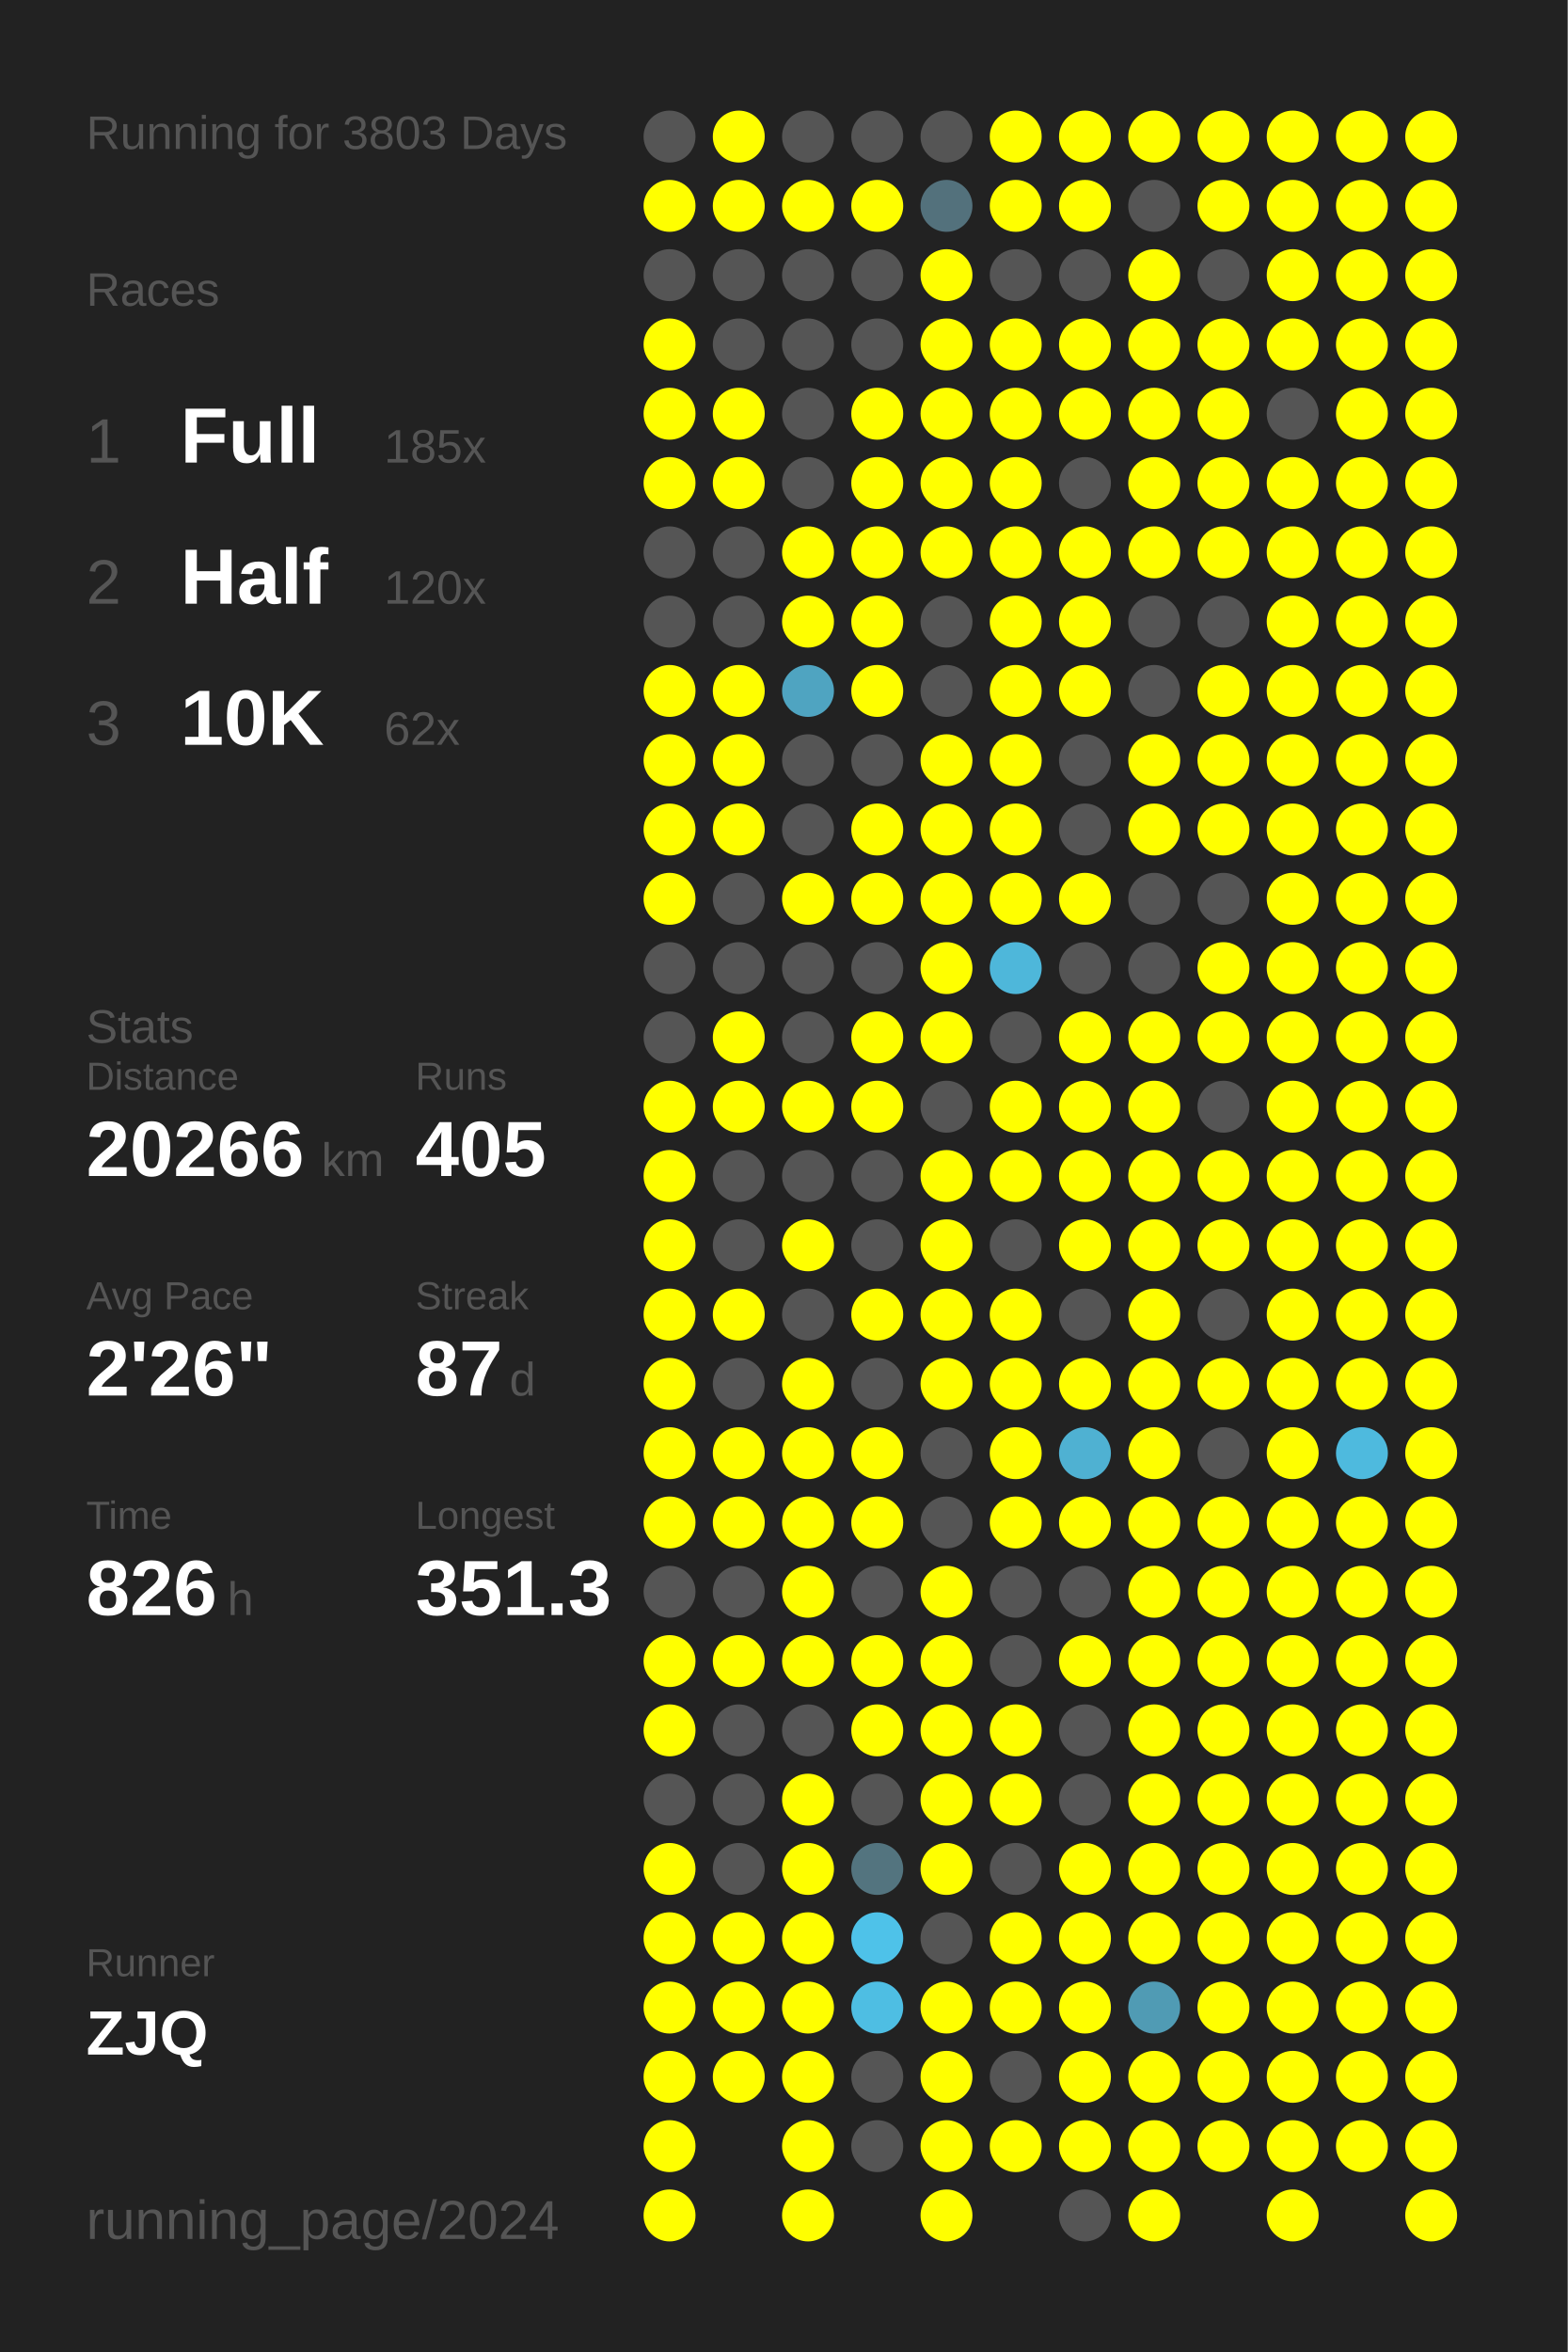
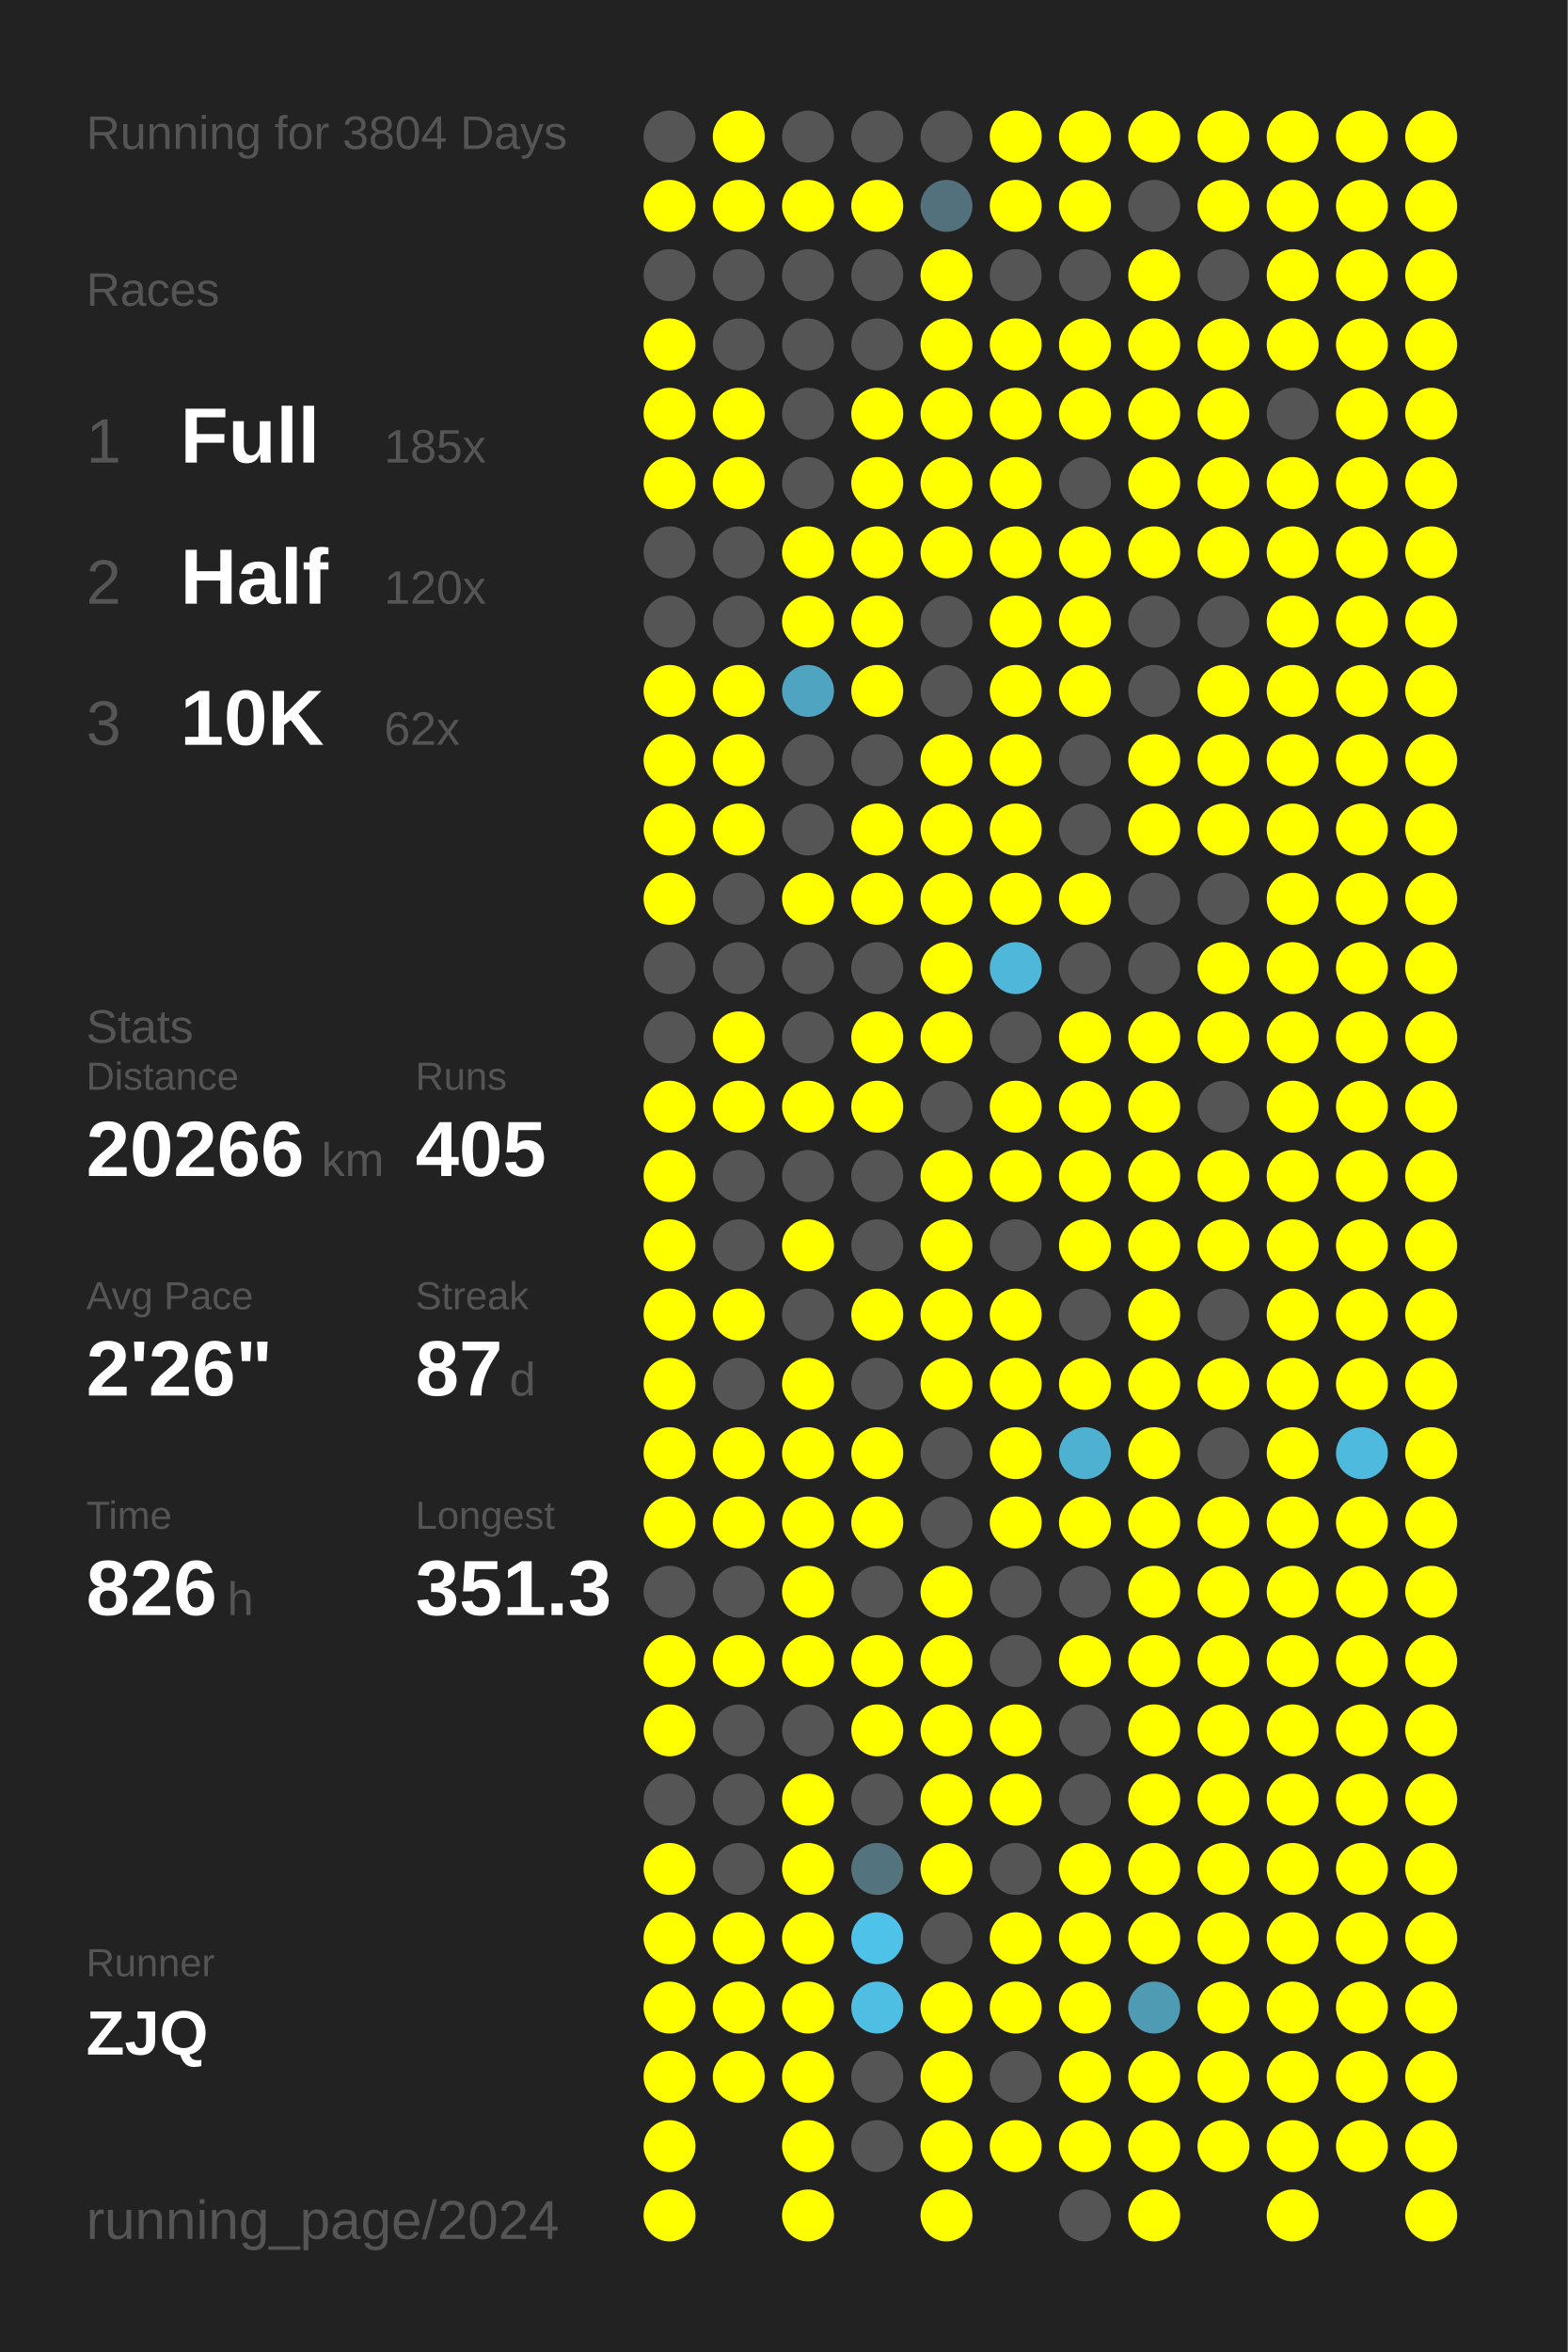
<svg xmlns="http://www.w3.org/2000/svg" baseProfile="full" height="300mm" version="1.1" viewBox="0,0,200,300" width="200mm">
  <defs />
  <rect fill="#222222" height="300" width="200" x="0" y="0" />
-   <text fill="#555555" style="font-size:6px; font-family:Arial;" x="11" y="19">Running for 3803 Days</text>
+   <text fill="#555555" style="font-size:6px; font-family:Arial;" x="11" y="19">Running for 3804 Days</text>
  <text fill="#555555" style="font-size:6px; font-family:Arial;" x="11" y="39">Races</text>
  <text fill="#555555" style="font-size:8px; font-family:Arial;" x="11" y="59">1</text>
  <text fill="#FFFFFF" style="font-size:10px; font-family:Arial; font-weight:bold;" x="23" y="59">Full</text>
  <text fill="#555555" style="font-size:6px; font-family:Arial;" x="49" y="59">185x</text>
  <text fill="#555555" style="font-size:8px; font-family:Arial;" x="11" y="77">2</text>
  <text fill="#FFFFFF" style="font-size:10px; font-family:Arial; font-weight:bold;" x="23" y="77">Half</text>
  <text fill="#555555" style="font-size:6px; font-family:Arial;" x="49" y="77">120x</text>
  <text fill="#555555" style="font-size:8px; font-family:Arial;" x="11" y="95">3</text>
  <text fill="#FFFFFF" style="font-size:10px; font-family:Arial; font-weight:bold;" x="23" y="95">10K</text>
  <text fill="#555555" style="font-size:6px; font-family:Arial;" x="49" y="95">62x</text>
  <text fill="#555555" style="font-size:6px; font-family:Arial;" x="11" y="133">Stats</text>
  <text fill="#555555" style="font-size:5px; font-family:Arial;" x="11" y="139">Distance</text>
  <text fill="#FFFFFF" style="font-size:10px; font-family:Arial; font-weight:bold;" x="11" y="150">20266</text>
  <text fill="#555555" style="font-size:6px; font-family:Arial;" x="41" y="150">km</text>
  <text fill="#555555" style="font-size:5px; font-family:Arial;" x="53" y="139">Runs</text>
  <text fill="#FFFFFF" style="font-size:10px; font-family:Arial; font-weight:bold;" x="53" y="150">405</text>
  <text fill="#555555" style="font-size:5px; font-family:Arial;" x="11" y="167">Avg Pace</text>
  <text fill="#FFFFFF" style="font-size:10px; font-family:Arial; font-weight:bold;" x="11" y="178">2'26"</text>
  <text fill="#555555" style="font-size:5px; font-family:Arial;" x="53" y="167">Streak</text>
  <text fill="#FFFFFF" style="font-size:10px; font-family:Arial; font-weight:bold;" x="53" y="178">87</text>
  <text fill="#555555" style="font-size:6px; font-family:Arial;" x="65" y="178">d</text>
  <text fill="#555555" style="font-size:5px; font-family:Arial;" x="11" y="195">Time</text>
  <text fill="#FFFFFF" style="font-size:10px; font-family:Arial; font-weight:bold;" x="11" y="206">826</text>
  <text fill="#555555" style="font-size:6px; font-family:Arial;" x="29" y="206">h</text>
  <text fill="#555555" style="font-size:5px; font-family:Arial;" x="53" y="195">Longest</text>
  <text fill="#FFFFFF" style="font-size:10px; font-family:Arial; font-weight:bold;" x="53" y="206">351.3</text>
  <text fill="#555555" style="font-size:5px; font-family:Arial;" x="11" y="252.065">Runner</text>
  <text fill="#FFFFFF" style="font-size:8px; font-family:Arial; font-weight:bold;" x="11" y="262.065">ZJQ</text>
  <text fill="#555555" style="font-size:7px; font-family:Arial;" x="11" y="285.581">running_page/2024</text>
  <circle cx="85.417" cy="17.419" fill="#555555" r="3.312" />
  <circle cx="85.417" cy="26.258" fill="#FFFF00" r="3.312" />
  <circle cx="85.417" cy="35.097" fill="#555555" r="3.312" />
  <circle cx="85.417" cy="43.935" fill="#FFFF00" r="3.312" />
  <circle cx="85.417" cy="52.774" fill="#FFFF00" r="3.312" />
  <circle cx="85.417" cy="61.613" fill="#FFFF00" r="3.312" />
  <circle cx="85.417" cy="70.452" fill="#555555" r="3.312" />
  <circle cx="85.417" cy="79.29" fill="#555555" r="3.312" />
  <circle cx="85.417" cy="88.129" fill="#FFFF00" r="3.312" />
  <circle cx="85.417" cy="96.968" fill="#FFFF00" r="3.312" />
  <circle cx="85.417" cy="105.806" fill="#FFFF00" r="3.312" />
  <circle cx="85.417" cy="114.645" fill="#FFFF00" r="3.312" />
  <circle cx="85.417" cy="123.484" fill="#555555" r="3.312" />
  <circle cx="85.417" cy="132.323" fill="#555555" r="3.312" />
  <circle cx="85.417" cy="141.161" fill="#FFFF00" r="3.312" />
  <circle cx="85.417" cy="150" fill="#FFFF00" r="3.312" />
  <circle cx="85.417" cy="158.839" fill="#FFFF00" r="3.312" />
  <circle cx="85.417" cy="167.677" fill="#FFFF00" r="3.312" />
  <circle cx="85.417" cy="176.516" fill="#FFFF00" r="3.312" />
  <circle cx="85.417" cy="185.355" fill="#FFFF00" r="3.312" />
  <circle cx="85.417" cy="194.194" fill="#FFFF00" r="3.312" />
  <circle cx="85.417" cy="203.032" fill="#555555" r="3.312" />
  <circle cx="85.417" cy="211.871" fill="#FFFF00" r="3.312" />
  <circle cx="85.417" cy="220.71" fill="#FFFF00" r="3.312" />
  <circle cx="85.417" cy="229.548" fill="#555555" r="3.312" />
  <circle cx="85.417" cy="238.387" fill="#FFFF00" r="3.312" />
  <circle cx="85.417" cy="247.226" fill="#FFFF00" r="3.312" />
  <circle cx="85.417" cy="256.065" fill="#FFFF00" r="3.312" />
  <circle cx="85.417" cy="264.903" fill="#FFFF00" r="3.312" />
  <circle cx="85.417" cy="273.742" fill="#FFFF00" r="3.312" />
  <circle cx="85.417" cy="282.581" fill="#FFFF00" r="3.312" />
  <circle cx="94.25" cy="17.419" fill="#FFFF00" r="3.312" />
  <circle cx="94.25" cy="26.258" fill="#FFFF00" r="3.312" />
  <circle cx="94.25" cy="35.097" fill="#555555" r="3.312" />
  <circle cx="94.25" cy="43.935" fill="#555555" r="3.312" />
  <circle cx="94.25" cy="52.774" fill="#FFFF00" r="3.312" />
  <circle cx="94.25" cy="61.613" fill="#FFFF00" r="3.312" />
  <circle cx="94.25" cy="70.452" fill="#555555" r="3.312" />
  <circle cx="94.25" cy="79.29" fill="#555555" r="3.312" />
  <circle cx="94.25" cy="88.129" fill="#FFFF00" r="3.312" />
  <circle cx="94.25" cy="96.968" fill="#FFFF00" r="3.312" />
  <circle cx="94.25" cy="105.806" fill="#FFFF00" r="3.312" />
  <circle cx="94.25" cy="114.645" fill="#555555" r="3.312" />
  <circle cx="94.25" cy="123.484" fill="#555555" r="3.312" />
  <circle cx="94.25" cy="132.323" fill="#FFFF00" r="3.312" />
  <circle cx="94.25" cy="141.161" fill="#FFFF00" r="3.312" />
  <circle cx="94.25" cy="150" fill="#555555" r="3.312" />
  <circle cx="94.25" cy="158.839" fill="#555555" r="3.312" />
  <circle cx="94.25" cy="167.677" fill="#FFFF00" r="3.312" />
  <circle cx="94.25" cy="176.516" fill="#555555" r="3.312" />
  <circle cx="94.25" cy="185.355" fill="#FFFF00" r="3.312" />
  <circle cx="94.25" cy="194.194" fill="#FFFF00" r="3.312" />
  <circle cx="94.25" cy="203.032" fill="#555555" r="3.312" />
  <circle cx="94.25" cy="211.871" fill="#FFFF00" r="3.312" />
  <circle cx="94.25" cy="220.71" fill="#555555" r="3.312" />
  <circle cx="94.25" cy="229.548" fill="#555555" r="3.312" />
  <circle cx="94.25" cy="238.387" fill="#555555" r="3.312" />
  <circle cx="94.25" cy="247.226" fill="#FFFF00" r="3.312" />
  <circle cx="94.25" cy="256.065" fill="#FFFF00" r="3.312" />
  <circle cx="94.25" cy="264.903" fill="#FFFF00" r="3.312" />
  <circle cx="103.083" cy="17.419" fill="#555555" r="3.312" />
  <circle cx="103.083" cy="26.258" fill="#FFFF00" r="3.312" />
  <circle cx="103.083" cy="35.097" fill="#555555" r="3.312" />
  <circle cx="103.083" cy="43.935" fill="#555555" r="3.312" />
  <circle cx="103.083" cy="52.774" fill="#555555" r="3.312" />
  <circle cx="103.083" cy="61.613" fill="#555555" r="3.312" />
  <circle cx="103.083" cy="70.452" fill="#FFFF00" r="3.312" />
  <circle cx="103.083" cy="79.29" fill="#FFFF00" r="3.312" />
  <circle cx="103.083" cy="88.129" fill="#4fa4c1" r="3.312" />
  <circle cx="103.083" cy="96.968" fill="#555555" r="3.312" />
  <circle cx="103.083" cy="105.806" fill="#555555" r="3.312" />
  <circle cx="103.083" cy="114.645" fill="#FFFF00" r="3.312" />
  <circle cx="103.083" cy="123.484" fill="#555555" r="3.312" />
  <circle cx="103.083" cy="132.323" fill="#555555" r="3.312" />
  <circle cx="103.083" cy="141.161" fill="#FFFF00" r="3.312" />
  <circle cx="103.083" cy="150" fill="#555555" r="3.312" />
  <circle cx="103.083" cy="158.839" fill="#FFFF00" r="3.312" />
  <circle cx="103.083" cy="167.677" fill="#555555" r="3.312" />
  <circle cx="103.083" cy="176.516" fill="#FFFF00" r="3.312" />
  <circle cx="103.083" cy="185.355" fill="#FFFF00" r="3.312" />
  <circle cx="103.083" cy="194.194" fill="#FFFF00" r="3.312" />
  <circle cx="103.083" cy="203.032" fill="#FFFF00" r="3.312" />
  <circle cx="103.083" cy="211.871" fill="#FFFF00" r="3.312" />
  <circle cx="103.083" cy="220.71" fill="#555555" r="3.312" />
  <circle cx="103.083" cy="229.548" fill="#FFFF00" r="3.312" />
  <circle cx="103.083" cy="238.387" fill="#FFFF00" r="3.312" />
  <circle cx="103.083" cy="247.226" fill="#FFFF00" r="3.312" />
  <circle cx="103.083" cy="256.065" fill="#FFFF00" r="3.312" />
  <circle cx="103.083" cy="264.903" fill="#FFFF00" r="3.312" />
  <circle cx="103.083" cy="273.742" fill="#FFFF00" r="3.312" />
  <circle cx="103.083" cy="282.581" fill="#FFFF00" r="3.312" />
  <circle cx="111.917" cy="17.419" fill="#555555" r="3.312" />
  <circle cx="111.917" cy="26.258" fill="#FFFF00" r="3.312" />
  <circle cx="111.917" cy="35.097" fill="#555555" r="3.312" />
  <circle cx="111.917" cy="43.935" fill="#555555" r="3.312" />
  <circle cx="111.917" cy="52.774" fill="#FFFF00" r="3.312" />
  <circle cx="111.917" cy="61.613" fill="#FFFF00" r="3.312" />
  <circle cx="111.917" cy="70.452" fill="#FFFF00" r="3.312" />
  <circle cx="111.917" cy="79.29" fill="#FFFF00" r="3.312" />
  <circle cx="111.917" cy="88.129" fill="#FFFF00" r="3.312" />
  <circle cx="111.917" cy="96.968" fill="#555555" r="3.312" />
  <circle cx="111.917" cy="105.806" fill="#FFFF00" r="3.312" />
  <circle cx="111.917" cy="114.645" fill="#FFFF00" r="3.312" />
  <circle cx="111.917" cy="123.484" fill="#555555" r="3.312" />
  <circle cx="111.917" cy="132.323" fill="#FFFF00" r="3.312" />
  <circle cx="111.917" cy="141.161" fill="#FFFF00" r="3.312" />
  <circle cx="111.917" cy="150" fill="#555555" r="3.312" />
  <circle cx="111.917" cy="158.839" fill="#555555" r="3.312" />
  <circle cx="111.917" cy="167.677" fill="#FFFF00" r="3.312" />
  <circle cx="111.917" cy="176.516" fill="#555555" r="3.312" />
  <circle cx="111.917" cy="185.355" fill="#FFFF00" r="3.312" />
  <circle cx="111.917" cy="194.194" fill="#FFFF00" r="3.312" />
  <circle cx="111.917" cy="203.032" fill="#555555" r="3.312" />
  <circle cx="111.917" cy="211.871" fill="#FFFF00" r="3.312" />
  <circle cx="111.917" cy="220.71" fill="#FFFF00" r="3.312" />
  <circle cx="111.917" cy="229.548" fill="#555555" r="3.312" />
  <circle cx="111.917" cy="238.387" fill="#53747f" r="3.312" />
  <circle cx="111.917" cy="247.226" fill="#4ec2e9" r="3.312" />
  <circle cx="111.917" cy="256.065" fill="#4ebee3" r="3.312" />
  <circle cx="111.917" cy="264.903" fill="#555555" r="3.312" />
  <circle cx="111.917" cy="273.742" fill="#555555" r="3.312" />
  <circle cx="120.75" cy="17.419" fill="#555555" r="3.312" />
  <circle cx="120.75" cy="26.258" fill="#53717c" r="3.312" />
  <circle cx="120.75" cy="35.097" fill="#FFFF00" r="3.312" />
  <circle cx="120.75" cy="43.935" fill="#FFFF00" r="3.312" />
  <circle cx="120.75" cy="52.774" fill="#FFFF00" r="3.312" />
  <circle cx="120.75" cy="61.613" fill="#FFFF00" r="3.312" />
  <circle cx="120.75" cy="70.452" fill="#FFFF00" r="3.312" />
  <circle cx="120.75" cy="79.29" fill="#555555" r="3.312" />
  <circle cx="120.75" cy="88.129" fill="#555555" r="3.312" />
  <circle cx="120.75" cy="96.968" fill="#FFFF00" r="3.312" />
  <circle cx="120.75" cy="105.806" fill="#FFFF00" r="3.312" />
  <circle cx="120.75" cy="114.645" fill="#FFFF00" r="3.312" />
  <circle cx="120.75" cy="123.484" fill="#FFFF00" r="3.312" />
  <circle cx="120.75" cy="132.323" fill="#FFFF00" r="3.312" />
  <circle cx="120.75" cy="141.161" fill="#555555" r="3.312" />
  <circle cx="120.75" cy="150" fill="#FFFF00" r="3.312" />
  <circle cx="120.75" cy="158.839" fill="#FFFF00" r="3.312" />
  <circle cx="120.75" cy="167.677" fill="#FFFF00" r="3.312" />
  <circle cx="120.75" cy="176.516" fill="#FFFF00" r="3.312" />
  <circle cx="120.75" cy="185.355" fill="#555555" r="3.312" />
  <circle cx="120.75" cy="194.194" fill="#555555" r="3.312" />
  <circle cx="120.75" cy="203.032" fill="#FFFF00" r="3.312" />
  <circle cx="120.75" cy="211.871" fill="#FFFF00" r="3.312" />
  <circle cx="120.75" cy="220.71" fill="#FFFF00" r="3.312" />
  <circle cx="120.75" cy="229.548" fill="#FFFF00" r="3.312" />
  <circle cx="120.75" cy="238.387" fill="#FFFF00" r="3.312" />
  <circle cx="120.75" cy="247.226" fill="#555555" r="3.312" />
  <circle cx="120.75" cy="256.065" fill="#FFFF00" r="3.312" />
  <circle cx="120.75" cy="264.903" fill="#FFFF00" r="3.312" />
  <circle cx="120.75" cy="273.742" fill="#FFFF00" r="3.312" />
  <circle cx="120.75" cy="282.581" fill="#FFFF00" r="3.312" />
  <circle cx="129.583" cy="17.419" fill="#FFFF00" r="3.312" />
  <circle cx="129.583" cy="26.258" fill="#FFFF00" r="3.312" />
  <circle cx="129.583" cy="35.097" fill="#555555" r="3.312" />
  <circle cx="129.583" cy="43.935" fill="#FFFF00" r="3.312" />
  <circle cx="129.583" cy="52.774" fill="#FFFF00" r="3.312" />
  <circle cx="129.583" cy="61.613" fill="#FFFF00" r="3.312" />
  <circle cx="129.583" cy="70.452" fill="#FFFF00" r="3.312" />
  <circle cx="129.583" cy="79.29" fill="#FFFF00" r="3.312" />
  <circle cx="129.583" cy="88.129" fill="#FFFF00" r="3.312" />
  <circle cx="129.583" cy="96.968" fill="#FFFF00" r="3.312" />
  <circle cx="129.583" cy="105.806" fill="#FFFF00" r="3.312" />
  <circle cx="129.583" cy="114.645" fill="#FFFF00" r="3.312" />
  <circle cx="129.583" cy="123.484" fill="#4eb7da" r="3.312" />
  <circle cx="129.583" cy="132.323" fill="#555555" r="3.312" />
  <circle cx="129.583" cy="141.161" fill="#FFFF00" r="3.312" />
  <circle cx="129.583" cy="150" fill="#FFFF00" r="3.312" />
  <circle cx="129.583" cy="158.839" fill="#555555" r="3.312" />
  <circle cx="129.583" cy="167.677" fill="#FFFF00" r="3.312" />
  <circle cx="129.583" cy="176.516" fill="#FFFF00" r="3.312" />
  <circle cx="129.583" cy="185.355" fill="#FFFF00" r="3.312" />
  <circle cx="129.583" cy="194.194" fill="#FFFF00" r="3.312" />
  <circle cx="129.583" cy="203.032" fill="#555555" r="3.312" />
  <circle cx="129.583" cy="211.871" fill="#555555" r="3.312" />
  <circle cx="129.583" cy="220.71" fill="#FFFF00" r="3.312" />
  <circle cx="129.583" cy="229.548" fill="#FFFF00" r="3.312" />
  <circle cx="129.583" cy="238.387" fill="#555555" r="3.312" />
  <circle cx="129.583" cy="247.226" fill="#FFFF00" r="3.312" />
  <circle cx="129.583" cy="256.065" fill="#FFFF00" r="3.312" />
  <circle cx="129.583" cy="264.903" fill="#555555" r="3.312" />
  <circle cx="129.583" cy="273.742" fill="#FFFF00" r="3.312" />
  <circle cx="138.417" cy="17.419" fill="#FFFF00" r="3.312" />
  <circle cx="138.417" cy="26.258" fill="#FFFF00" r="3.312" />
  <circle cx="138.417" cy="35.097" fill="#555555" r="3.312" />
  <circle cx="138.417" cy="43.935" fill="#FFFF00" r="3.312" />
  <circle cx="138.417" cy="52.774" fill="#FFFF00" r="3.312" />
  <circle cx="138.417" cy="61.613" fill="#555555" r="3.312" />
  <circle cx="138.417" cy="70.452" fill="#FFFF00" r="3.312" />
  <circle cx="138.417" cy="79.29" fill="#FFFF00" r="3.312" />
  <circle cx="138.417" cy="88.129" fill="#FFFF00" r="3.312" />
  <circle cx="138.417" cy="96.968" fill="#555555" r="3.312" />
  <circle cx="138.417" cy="105.806" fill="#555555" r="3.312" />
  <circle cx="138.417" cy="114.645" fill="#FFFF00" r="3.312" />
  <circle cx="138.417" cy="123.484" fill="#555555" r="3.312" />
  <circle cx="138.417" cy="132.323" fill="#FFFF00" r="3.312" />
  <circle cx="138.417" cy="141.161" fill="#FFFF00" r="3.312" />
  <circle cx="138.417" cy="150" fill="#FFFF00" r="3.312" />
  <circle cx="138.417" cy="158.839" fill="#FFFF00" r="3.312" />
  <circle cx="138.417" cy="167.677" fill="#555555" r="3.312" />
  <circle cx="138.417" cy="176.516" fill="#FFFF00" r="3.312" />
  <circle cx="138.417" cy="185.355" fill="#4fb1d2" r="3.312" />
  <circle cx="138.417" cy="194.194" fill="#FFFF00" r="3.312" />
  <circle cx="138.417" cy="203.032" fill="#555555" r="3.312" />
  <circle cx="138.417" cy="211.871" fill="#FFFF00" r="3.312" />
  <circle cx="138.417" cy="220.71" fill="#555555" r="3.312" />
  <circle cx="138.417" cy="229.548" fill="#555555" r="3.312" />
  <circle cx="138.417" cy="238.387" fill="#FFFF00" r="3.312" />
  <circle cx="138.417" cy="247.226" fill="#FFFF00" r="3.312" />
  <circle cx="138.417" cy="256.065" fill="#FFFF00" r="3.312" />
  <circle cx="138.417" cy="264.903" fill="#FFFF00" r="3.312" />
  <circle cx="138.417" cy="273.742" fill="#FFFF00" r="3.312" />
  <circle cx="138.417" cy="282.581" fill="#555555" r="3.312" />
  <circle cx="147.25" cy="17.419" fill="#FFFF00" r="3.312" />
  <circle cx="147.25" cy="26.258" fill="#555555" r="3.312" />
  <circle cx="147.25" cy="35.097" fill="#FFFF00" r="3.312" />
  <circle cx="147.25" cy="43.935" fill="#FFFF00" r="3.312" />
  <circle cx="147.25" cy="52.774" fill="#FFFF00" r="3.312" />
  <circle cx="147.25" cy="61.613" fill="#FFFF00" r="3.312" />
  <circle cx="147.25" cy="70.452" fill="#FFFF00" r="3.312" />
  <circle cx="147.25" cy="79.29" fill="#555555" r="3.312" />
  <circle cx="147.25" cy="88.129" fill="#555555" r="3.312" />
  <circle cx="147.25" cy="96.968" fill="#FFFF00" r="3.312" />
  <circle cx="147.25" cy="105.806" fill="#FFFF00" r="3.312" />
  <circle cx="147.25" cy="114.645" fill="#555555" r="3.312" />
  <circle cx="147.25" cy="123.484" fill="#555555" r="3.312" />
  <circle cx="147.25" cy="132.323" fill="#FFFF00" r="3.312" />
  <circle cx="147.25" cy="141.161" fill="#FFFF00" r="3.312" />
  <circle cx="147.25" cy="150" fill="#FFFF00" r="3.312" />
  <circle cx="147.25" cy="158.839" fill="#FFFF00" r="3.312" />
  <circle cx="147.25" cy="167.677" fill="#FFFF00" r="3.312" />
  <circle cx="147.25" cy="176.516" fill="#FFFF00" r="3.312" />
  <circle cx="147.25" cy="185.355" fill="#FFFF00" r="3.312" />
  <circle cx="147.25" cy="194.194" fill="#FFFF00" r="3.312" />
  <circle cx="147.25" cy="203.032" fill="#FFFF00" r="3.312" />
  <circle cx="147.25" cy="211.871" fill="#FFFF00" r="3.312" />
  <circle cx="147.25" cy="220.71" fill="#FFFF00" r="3.312" />
  <circle cx="147.25" cy="229.548" fill="#FFFF00" r="3.312" />
  <circle cx="147.25" cy="238.387" fill="#FFFF00" r="3.312" />
  <circle cx="147.25" cy="247.226" fill="#FFFF00" r="3.312" />
  <circle cx="147.25" cy="256.065" fill="#509bb4" r="3.312" />
  <circle cx="147.25" cy="264.903" fill="#FFFF00" r="3.312" />
  <circle cx="147.25" cy="273.742" fill="#FFFF00" r="3.312" />
  <circle cx="147.25" cy="282.581" fill="#FFFF00" r="3.312" />
  <circle cx="156.083" cy="17.419" fill="#FFFF00" r="3.312" />
  <circle cx="156.083" cy="26.258" fill="#FFFF00" r="3.312" />
  <circle cx="156.083" cy="35.097" fill="#555555" r="3.312" />
  <circle cx="156.083" cy="43.935" fill="#FFFF00" r="3.312" />
  <circle cx="156.083" cy="52.774" fill="#FFFF00" r="3.312" />
  <circle cx="156.083" cy="61.613" fill="#FFFF00" r="3.312" />
  <circle cx="156.083" cy="70.452" fill="#FFFF00" r="3.312" />
  <circle cx="156.083" cy="79.29" fill="#555555" r="3.312" />
  <circle cx="156.083" cy="88.129" fill="#FFFF00" r="3.312" />
  <circle cx="156.083" cy="96.968" fill="#FFFF00" r="3.312" />
  <circle cx="156.083" cy="105.806" fill="#FFFF00" r="3.312" />
  <circle cx="156.083" cy="114.645" fill="#555555" r="3.312" />
  <circle cx="156.083" cy="123.484" fill="#FFFF00" r="3.312" />
  <circle cx="156.083" cy="132.323" fill="#FFFF00" r="3.312" />
  <circle cx="156.083" cy="141.161" fill="#555555" r="3.312" />
  <circle cx="156.083" cy="150" fill="#FFFF00" r="3.312" />
  <circle cx="156.083" cy="158.839" fill="#FFFF00" r="3.312" />
  <circle cx="156.083" cy="167.677" fill="#555555" r="3.312" />
  <circle cx="156.083" cy="176.516" fill="#FFFF00" r="3.312" />
  <circle cx="156.083" cy="185.355" fill="#555555" r="3.312" />
  <circle cx="156.083" cy="194.194" fill="#FFFF00" r="3.312" />
  <circle cx="156.083" cy="203.032" fill="#FFFF00" r="3.312" />
  <circle cx="156.083" cy="211.871" fill="#FFFF00" r="3.312" />
  <circle cx="156.083" cy="220.71" fill="#FFFF00" r="3.312" />
  <circle cx="156.083" cy="229.548" fill="#FFFF00" r="3.312" />
  <circle cx="156.083" cy="238.387" fill="#FFFF00" r="3.312" />
  <circle cx="156.083" cy="247.226" fill="#FFFF00" r="3.312" />
  <circle cx="156.083" cy="256.065" fill="#FFFF00" r="3.312" />
  <circle cx="156.083" cy="264.903" fill="#FFFF00" r="3.312" />
  <circle cx="156.083" cy="273.742" fill="#FFFF00" r="3.312" />
  <circle cx="164.917" cy="17.419" fill="#FFFF00" r="3.312" />
  <circle cx="164.917" cy="26.258" fill="#FFFF00" r="3.312" />
  <circle cx="164.917" cy="35.097" fill="#FFFF00" r="3.312" />
  <circle cx="164.917" cy="43.935" fill="#FFFF00" r="3.312" />
  <circle cx="164.917" cy="52.774" fill="#555555" r="3.312" />
  <circle cx="164.917" cy="61.613" fill="#FFFF00" r="3.312" />
  <circle cx="164.917" cy="70.452" fill="#FFFF00" r="3.312" />
  <circle cx="164.917" cy="79.29" fill="#FFFF00" r="3.312" />
  <circle cx="164.917" cy="88.129" fill="#FFFF00" r="3.312" />
  <circle cx="164.917" cy="96.968" fill="#FFFF00" r="3.312" />
  <circle cx="164.917" cy="105.806" fill="#FFFF00" r="3.312" />
  <circle cx="164.917" cy="114.645" fill="#FFFF00" r="3.312" />
  <circle cx="164.917" cy="123.484" fill="#FFFF00" r="3.312" />
  <circle cx="164.917" cy="132.323" fill="#FFFF00" r="3.312" />
  <circle cx="164.917" cy="141.161" fill="#FFFF00" r="3.312" />
  <circle cx="164.917" cy="150" fill="#FFFF00" r="3.312" />
  <circle cx="164.917" cy="158.839" fill="#FFFF00" r="3.312" />
  <circle cx="164.917" cy="167.677" fill="#FFFF00" r="3.312" />
  <circle cx="164.917" cy="176.516" fill="#FFFF00" r="3.312" />
  <circle cx="164.917" cy="185.355" fill="#FFFF00" r="3.312" />
  <circle cx="164.917" cy="194.194" fill="#FFFF00" r="3.312" />
  <circle cx="164.917" cy="203.032" fill="#FFFF00" r="3.312" />
  <circle cx="164.917" cy="211.871" fill="#FFFF00" r="3.312" />
  <circle cx="164.917" cy="220.71" fill="#FFFF00" r="3.312" />
  <circle cx="164.917" cy="229.548" fill="#FFFF00" r="3.312" />
  <circle cx="164.917" cy="238.387" fill="#FFFF00" r="3.312" />
  <circle cx="164.917" cy="247.226" fill="#FFFF00" r="3.312" />
  <circle cx="164.917" cy="256.065" fill="#FFFF00" r="3.312" />
  <circle cx="164.917" cy="264.903" fill="#FFFF00" r="3.312" />
  <circle cx="164.917" cy="273.742" fill="#FFFF00" r="3.312" />
  <circle cx="164.917" cy="282.581" fill="#FFFF00" r="3.312" />
  <circle cx="173.75" cy="17.419" fill="#FFFF00" r="3.312" />
  <circle cx="173.75" cy="26.258" fill="#FFFF00" r="3.312" />
  <circle cx="173.75" cy="35.097" fill="#FFFF00" r="3.312" />
  <circle cx="173.75" cy="43.935" fill="#FFFF00" r="3.312" />
  <circle cx="173.75" cy="52.774" fill="#FFFF00" r="3.312" />
  <circle cx="173.75" cy="61.613" fill="#FFFF00" r="3.312" />
  <circle cx="173.75" cy="70.452" fill="#FFFF00" r="3.312" />
  <circle cx="173.75" cy="79.29" fill="#FFFF00" r="3.312" />
  <circle cx="173.75" cy="88.129" fill="#FFFF00" r="3.312" />
  <circle cx="173.75" cy="96.968" fill="#FFFF00" r="3.312" />
  <circle cx="173.75" cy="105.806" fill="#FFFF00" r="3.312" />
  <circle cx="173.75" cy="114.645" fill="#FFFF00" r="3.312" />
  <circle cx="173.75" cy="123.484" fill="#FFFF00" r="3.312" />
  <circle cx="173.75" cy="132.323" fill="#FFFF00" r="3.312" />
  <circle cx="173.75" cy="141.161" fill="#FFFF00" r="3.312" />
  <circle cx="173.75" cy="150" fill="#FFFF00" r="3.312" />
  <circle cx="173.75" cy="158.839" fill="#FFFF00" r="3.312" />
  <circle cx="173.75" cy="167.677" fill="#FFFF00" r="3.312" />
  <circle cx="173.75" cy="176.516" fill="#FFFF00" r="3.312" />
  <circle cx="173.75" cy="185.355" fill="#4ebade" r="3.312" />
  <circle cx="173.75" cy="194.194" fill="#FFFF00" r="3.312" />
  <circle cx="173.75" cy="203.032" fill="#FFFF00" r="3.312" />
  <circle cx="173.75" cy="211.871" fill="#FFFF00" r="3.312" />
  <circle cx="173.75" cy="220.71" fill="#FFFF00" r="3.312" />
  <circle cx="173.75" cy="229.548" fill="#FFFF00" r="3.312" />
  <circle cx="173.75" cy="238.387" fill="#FFFF00" r="3.312" />
  <circle cx="173.75" cy="247.226" fill="#FFFF00" r="3.312" />
  <circle cx="173.75" cy="256.065" fill="#FFFF00" r="3.312" />
  <circle cx="173.75" cy="264.903" fill="#FFFF00" r="3.312" />
  <circle cx="173.75" cy="273.742" fill="#FFFF00" r="3.312" />
  <circle cx="182.583" cy="17.419" fill="#FFFF00" r="3.312" />
  <circle cx="182.583" cy="26.258" fill="#FFFF00" r="3.312" />
  <circle cx="182.583" cy="35.097" fill="#FFFF00" r="3.312" />
  <circle cx="182.583" cy="43.935" fill="#FFFF00" r="3.312" />
  <circle cx="182.583" cy="52.774" fill="#FFFF00" r="3.312" />
  <circle cx="182.583" cy="61.613" fill="#FFFF00" r="3.312" />
  <circle cx="182.583" cy="70.452" fill="#FFFF00" r="3.312" />
  <circle cx="182.583" cy="79.29" fill="#FFFF00" r="3.312" />
  <circle cx="182.583" cy="88.129" fill="#FFFF00" r="3.312" />
  <circle cx="182.583" cy="96.968" fill="#FFFF00" r="3.312" />
  <circle cx="182.583" cy="105.806" fill="#FFFF00" r="3.312" />
  <circle cx="182.583" cy="114.645" fill="#FFFF00" r="3.312" />
  <circle cx="182.583" cy="123.484" fill="#FFFF00" r="3.312" />
  <circle cx="182.583" cy="132.323" fill="#FFFF00" r="3.312" />
  <circle cx="182.583" cy="141.161" fill="#FFFF00" r="3.312" />
  <circle cx="182.583" cy="150" fill="#FFFF00" r="3.312" />
  <circle cx="182.583" cy="158.839" fill="#FFFF00" r="3.312" />
  <circle cx="182.583" cy="167.677" fill="#FFFF00" r="3.312" />
  <circle cx="182.583" cy="176.516" fill="#FFFF00" r="3.312" />
  <circle cx="182.583" cy="185.355" fill="#FFFF00" r="3.312" />
  <circle cx="182.583" cy="194.194" fill="#FFFF00" r="3.312" />
  <circle cx="182.583" cy="203.032" fill="#FFFF00" r="3.312" />
  <circle cx="182.583" cy="211.871" fill="#FFFF00" r="3.312" />
  <circle cx="182.583" cy="220.71" fill="#FFFF00" r="3.312" />
  <circle cx="182.583" cy="229.548" fill="#FFFF00" r="3.312" />
  <circle cx="182.583" cy="238.387" fill="#FFFF00" r="3.312" />
  <circle cx="182.583" cy="247.226" fill="#FFFF00" r="3.312" />
  <circle cx="182.583" cy="256.065" fill="#FFFF00" r="3.312" />
  <circle cx="182.583" cy="264.903" fill="#FFFF00" r="3.312" />
  <circle cx="182.583" cy="273.742" fill="#FFFF00" r="3.312" />
  <circle cx="182.583" cy="282.581" fill="#FFFF00" r="3.312" />
</svg>
